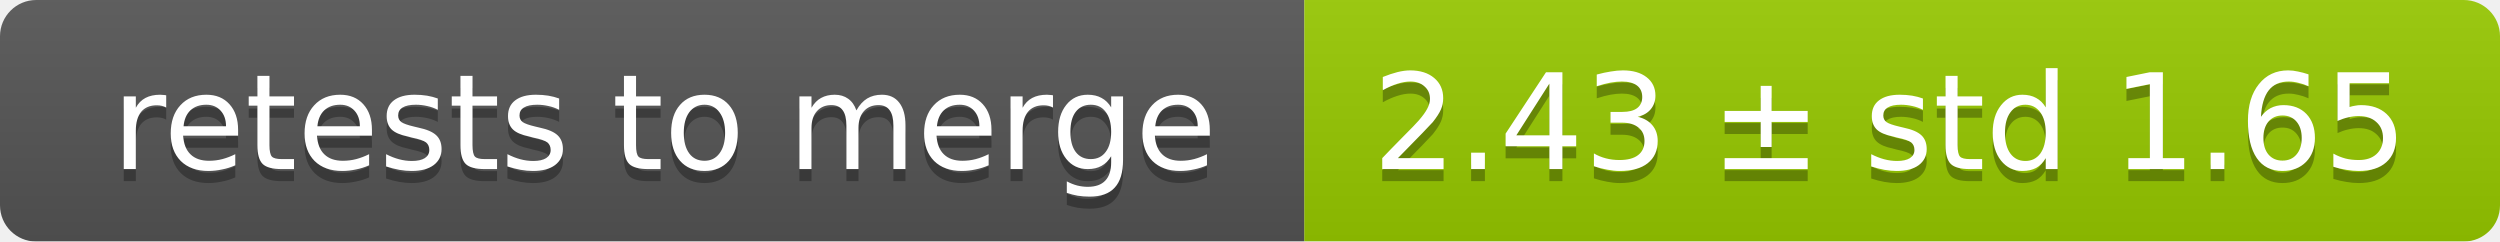
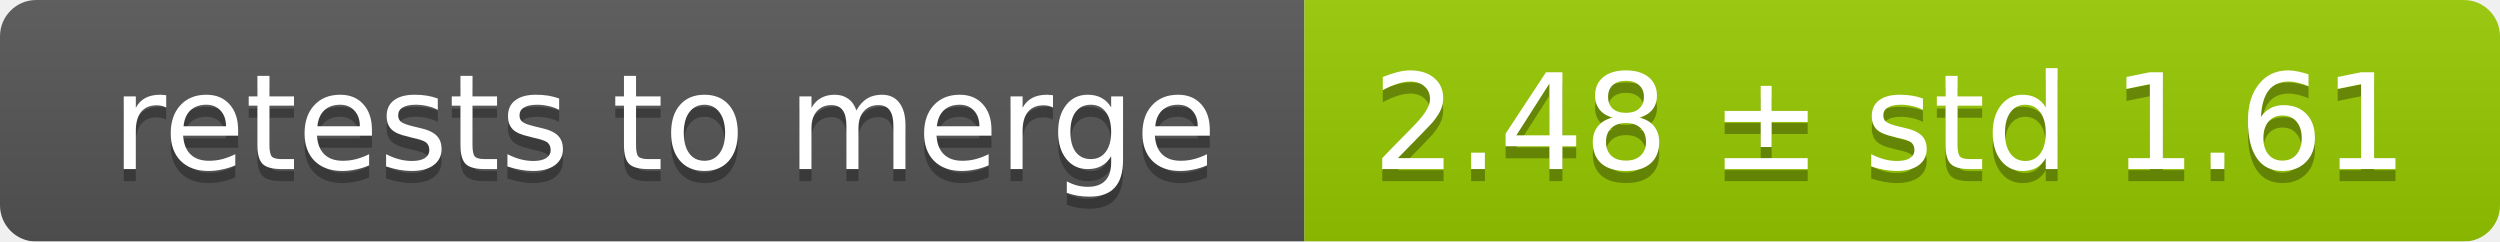
<svg xmlns="http://www.w3.org/2000/svg" width="207" height="20">
  <linearGradient id="smooth" x2="0" y2="100%">
    <stop offset="0" stop-color="#bbb" stop-opacity=".1" />
    <stop offset="1" stop-opacity=".1" />
  </linearGradient>
  <mask id="round">
    <rect width="207" height="20" rx="3" fill="#fff" />
  </mask>
  <g mask="url(#round)">
    <rect width="108" height="20" fill="#555" />
    <rect x="108" width="99" height="20" fill="#97ca00" />
    <rect width="207" height="20" fill="url(#smooth)" />
  </g>
  <g fill="#fff" text-anchor="middle" font-family="DejaVu Sans,Verdana,Geneva,sans-serif" font-size="11">
    <text x="55" y="15" fill="#010101" fill-opacity=".3">retests to merge</text>
    <text x="55" y="14">retests to merge</text>
-     <text x="156.5" y="15" fill="#010101" fill-opacity=".3">2.43 ± std 1.65</text>
-     <text x="156.5" y="14">2.43 ± std 1.65</text>
+     <text x="156.5" y="15" fill="#010101" fill-opacity=".3">2.48 ± std 1.61</text>
+     <text x="156.5" y="14">2.48 ± std 1.61</text>
  </g>
</svg>
